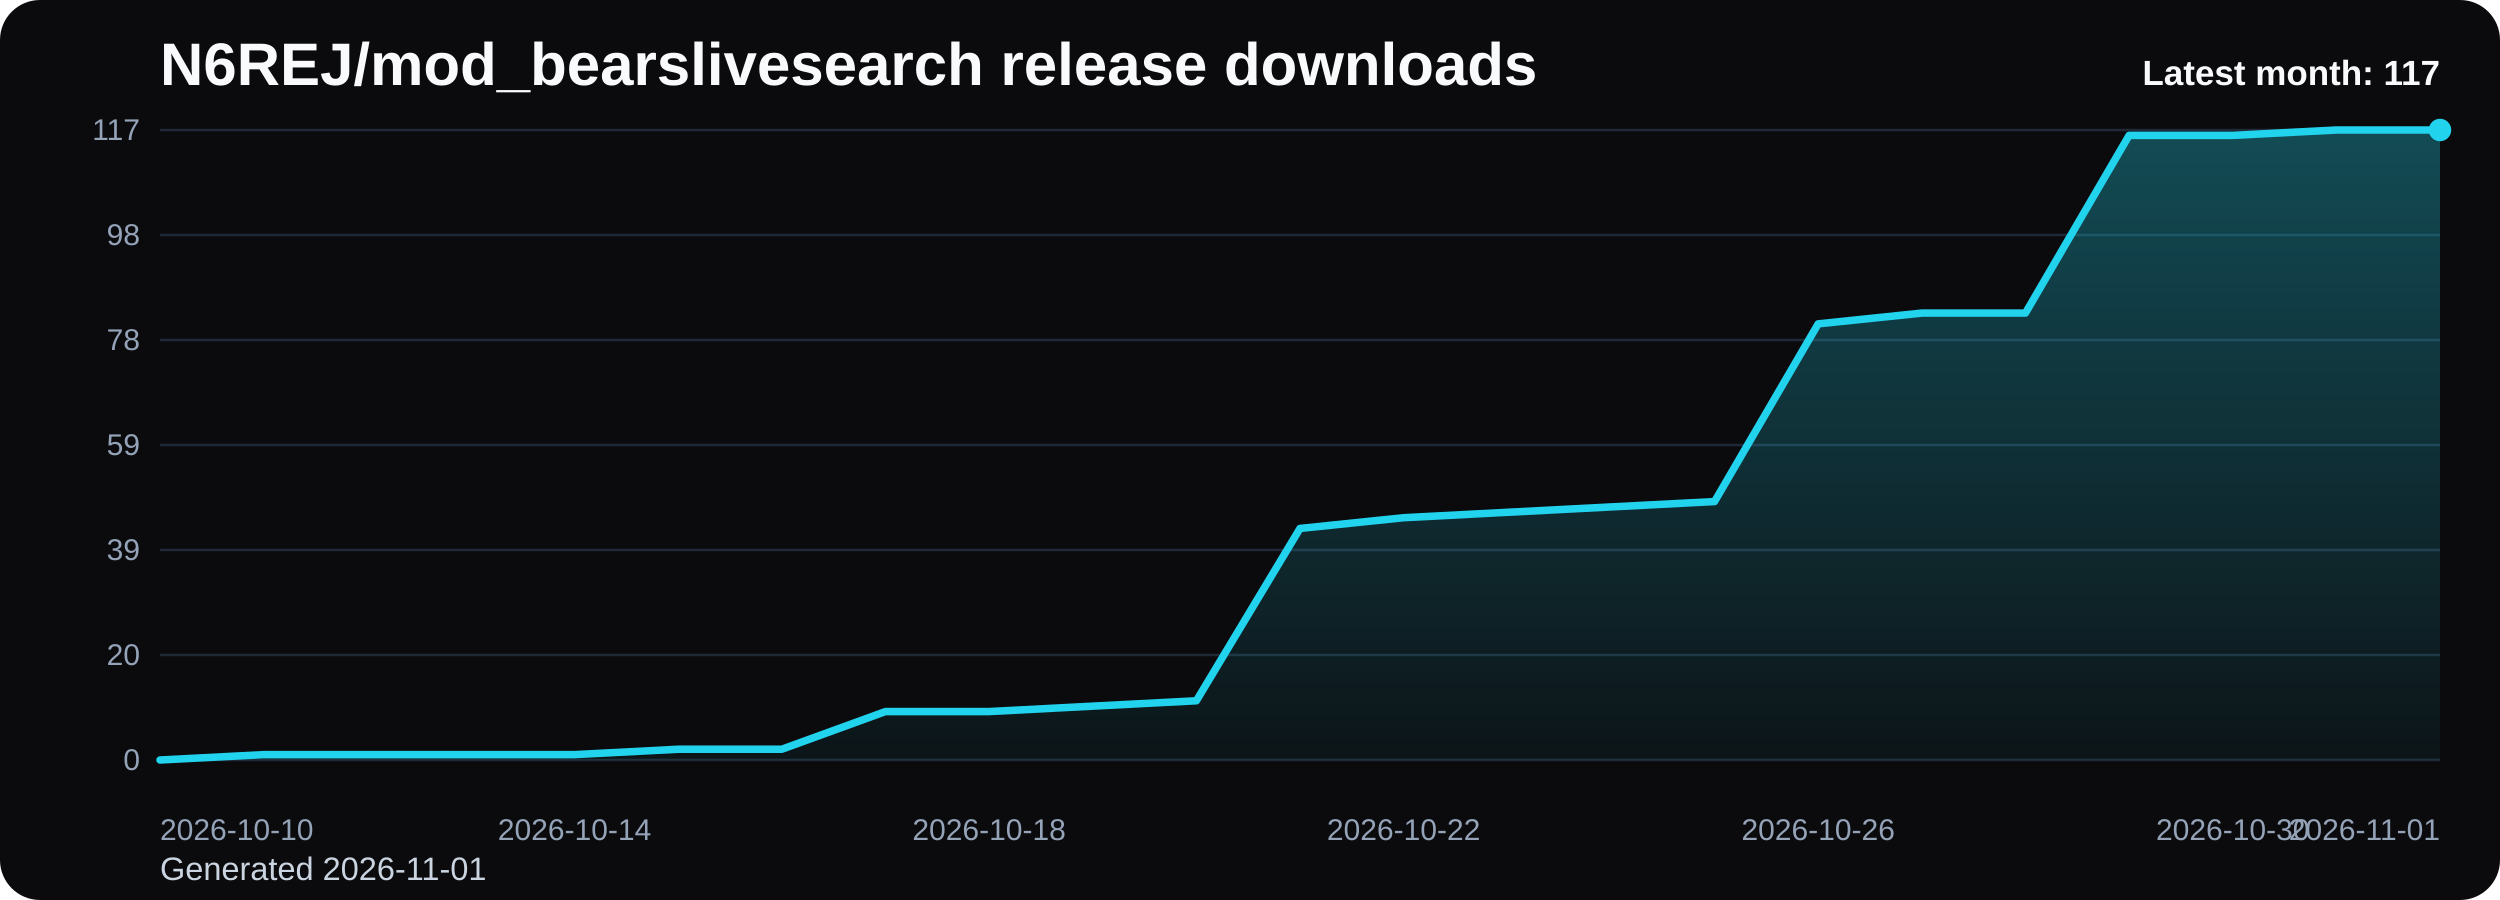
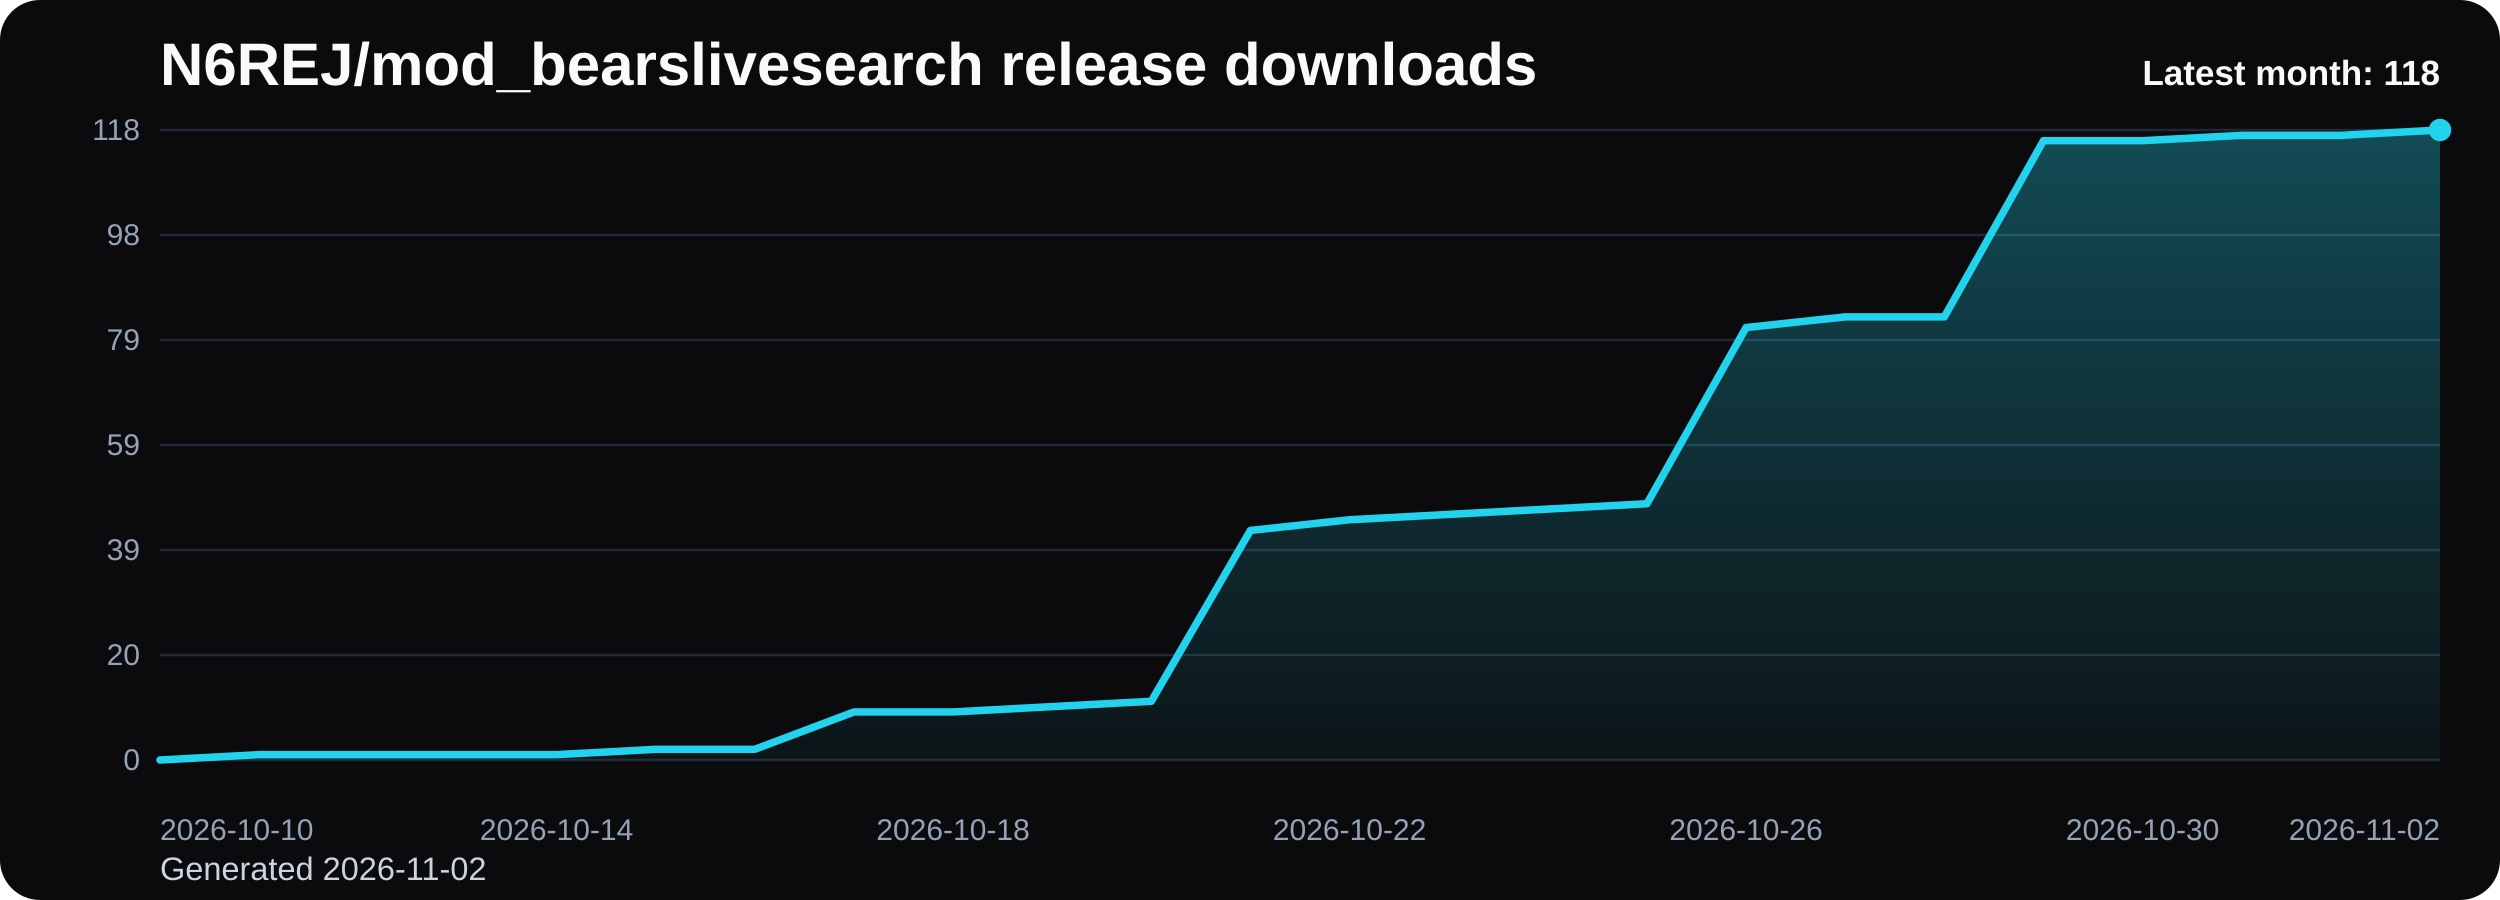
<svg xmlns="http://www.w3.org/2000/svg" viewBox="0 0 1000 360" role="img" aria-label="N6REJ/mod_bearslivesearch release downloads chart">
  <defs>
    <linearGradient id="fill-monthly-black" x1="0" y1="0" x2="0" y2="1">
      <stop offset="0%" stop-color="#22d3ee" stop-opacity="0.32" />
      <stop offset="100%" stop-color="#22d3ee" stop-opacity="0.05" />
    </linearGradient>
    <style>
      .bg { fill: #0b0b0d; }
      .title { font: 700 24px Arial, sans-serif; fill: #f8fafc; }
      .sub { font: 400 13px Arial, sans-serif; fill: #cbd5e1; }
      .grid { stroke: #1f2937; stroke-width: 1; }
      .axis { font: 400 12px Arial, sans-serif; fill: #94a3b8; }
      .line { fill: none; stroke: #22d3ee; stroke-width: 3; stroke-linecap: round; stroke-linejoin: round; }
      .dot { fill: #22d3ee; }
      .value { font: 600 11px Arial, sans-serif; fill: #cbd5e1; }
      .latest { font: 700 14px Arial, sans-serif; fill: #f8fafc; }
    </style>
  </defs>
  <rect class="bg" x="0" y="0" width="1000" height="360" rx="16" />
  <text class="title" x="64" y="34">N6REJ/mod_bearslivesearch release downloads</text>
-   <text class="sub" x="64" y="352">Generated 2026-11-01</text>
+   <text class="sub" x="64" y="352">Generated 2026-11-02</text>
  <line x1="64" y1="52.00" x2="976" y2="52.00" class="grid" />
-   <text x="56" y="56.00" text-anchor="end" class="axis">117</text>
+   <text x="56" y="56.00" text-anchor="end" class="axis">118</text>
  <line x1="64" y1="94.00" x2="976" y2="94.00" class="grid" />
  <text x="56" y="98.00" text-anchor="end" class="axis">98</text>
  <line x1="64" y1="136.00" x2="976" y2="136.00" class="grid" />
-   <text x="56" y="140.00" text-anchor="end" class="axis">78</text>
+   <text x="56" y="140.00" text-anchor="end" class="axis">79</text>
  <line x1="64" y1="178.00" x2="976" y2="178.00" class="grid" />
  <text x="56" y="182.00" text-anchor="end" class="axis">59</text>
  <line x1="64" y1="220.00" x2="976" y2="220.00" class="grid" />
  <text x="56" y="224.00" text-anchor="end" class="axis">39</text>
  <line x1="64" y1="262.00" x2="976" y2="262.00" class="grid" />
  <text x="56" y="266.00" text-anchor="end" class="axis">20</text>
  <line x1="64" y1="304.00" x2="976" y2="304.00" class="grid" />
  <text x="56" y="308.00" text-anchor="end" class="axis">0</text>
-   <path d="M 64.00 304 L 64.00 304.00 L 105.45 301.85 L 146.91 301.85 L 188.36 301.85 L 229.82 301.85 L 271.27 299.69 L 312.73 299.69 L 354.18 284.62 L 395.64 284.62 L 437.09 282.46 L 478.55 280.31 L 520.00 211.38 L 561.45 207.08 L 602.91 204.92 L 644.36 202.77 L 685.82 200.62 L 727.27 129.54 L 768.73 125.23 L 810.18 125.23 L 851.64 54.15 L 893.09 54.15 L 934.55 52.00 L 976.00 52.00 L 976.00 304 Z" fill="url(#fill-monthly-black)" />
-   <polyline class="line" points="64.00,304.00 105.45,301.85 146.91,301.85 188.36,301.85 229.82,301.85 271.27,299.69 312.73,299.69 354.18,284.62 395.64,284.62 437.09,282.46 478.55,280.31 520.00,211.38 561.45,207.08 602.91,204.92 644.36,202.77 685.82,200.62 727.27,129.54 768.73,125.23 810.18,125.23 851.64,54.15 893.09,54.15 934.55,52.00 976.00,52.00" />
+   <path d="M 64.00 304 L 64.00 304.00 L 103.65 301.86 L 143.30 301.86 L 182.96 301.86 L 222.61 301.86 L 262.26 299.73 L 301.91 299.73 L 341.57 284.78 L 381.22 284.78 L 420.87 282.64 L 460.52 280.51 L 500.17 212.17 L 539.83 207.90 L 579.48 205.76 L 619.13 203.63 L 658.78 201.49 L 698.43 131.02 L 738.09 126.75 L 777.74 126.75 L 817.39 56.27 L 857.04 56.27 L 896.70 54.14 L 936.35 54.14 L 976.00 52.00 L 976.00 304 Z" fill="url(#fill-monthly-black)" />
+   <polyline class="line" points="64.00,304.00 103.65,301.86 143.30,301.86 182.96,301.86 222.61,301.86 262.26,299.73 301.91,299.73 341.57,284.78 381.22,284.78 420.87,282.64 460.52,280.51 500.17,212.17 539.83,207.90 579.48,205.76 619.13,203.63 658.78,201.49 698.43,131.02 738.09,126.75 777.74,126.75 817.39,56.27 857.04,56.27 896.70,54.14 936.35,54.14 976.00,52.00" />
  <circle class="dot" cx="976.00" cy="52.00" r="4.5" />
  <text class="axis" x="64.00" y="336" text-anchor="start">2026-10-10</text>
-   <text class="axis" x="229.82" y="336" text-anchor="middle">2026-10-14</text>
-   <text class="axis" x="395.64" y="336" text-anchor="middle">2026-10-18</text>
-   <text class="axis" x="561.45" y="336" text-anchor="middle">2026-10-22</text>
-   <text class="axis" x="727.27" y="336" text-anchor="middle">2026-10-26</text>
-   <text class="axis" x="893.09" y="336" text-anchor="middle">2026-10-30</text>
-   <text class="axis" x="976.00" y="336" text-anchor="end">2026-11-01</text>
-   <text class="latest" x="976" y="34" text-anchor="end">Latest month: 117</text>
+   <text class="axis" x="222.61" y="336" text-anchor="middle">2026-10-14</text>
+   <text class="axis" x="381.22" y="336" text-anchor="middle">2026-10-18</text>
+   <text class="axis" x="539.83" y="336" text-anchor="middle">2026-10-22</text>
+   <text class="axis" x="698.43" y="336" text-anchor="middle">2026-10-26</text>
+   <text class="axis" x="857.04" y="336" text-anchor="middle">2026-10-30</text>
+   <text class="axis" x="976.00" y="336" text-anchor="end">2026-11-02</text>
+   <text class="latest" x="976" y="34" text-anchor="end">Latest month: 118</text>
</svg>
